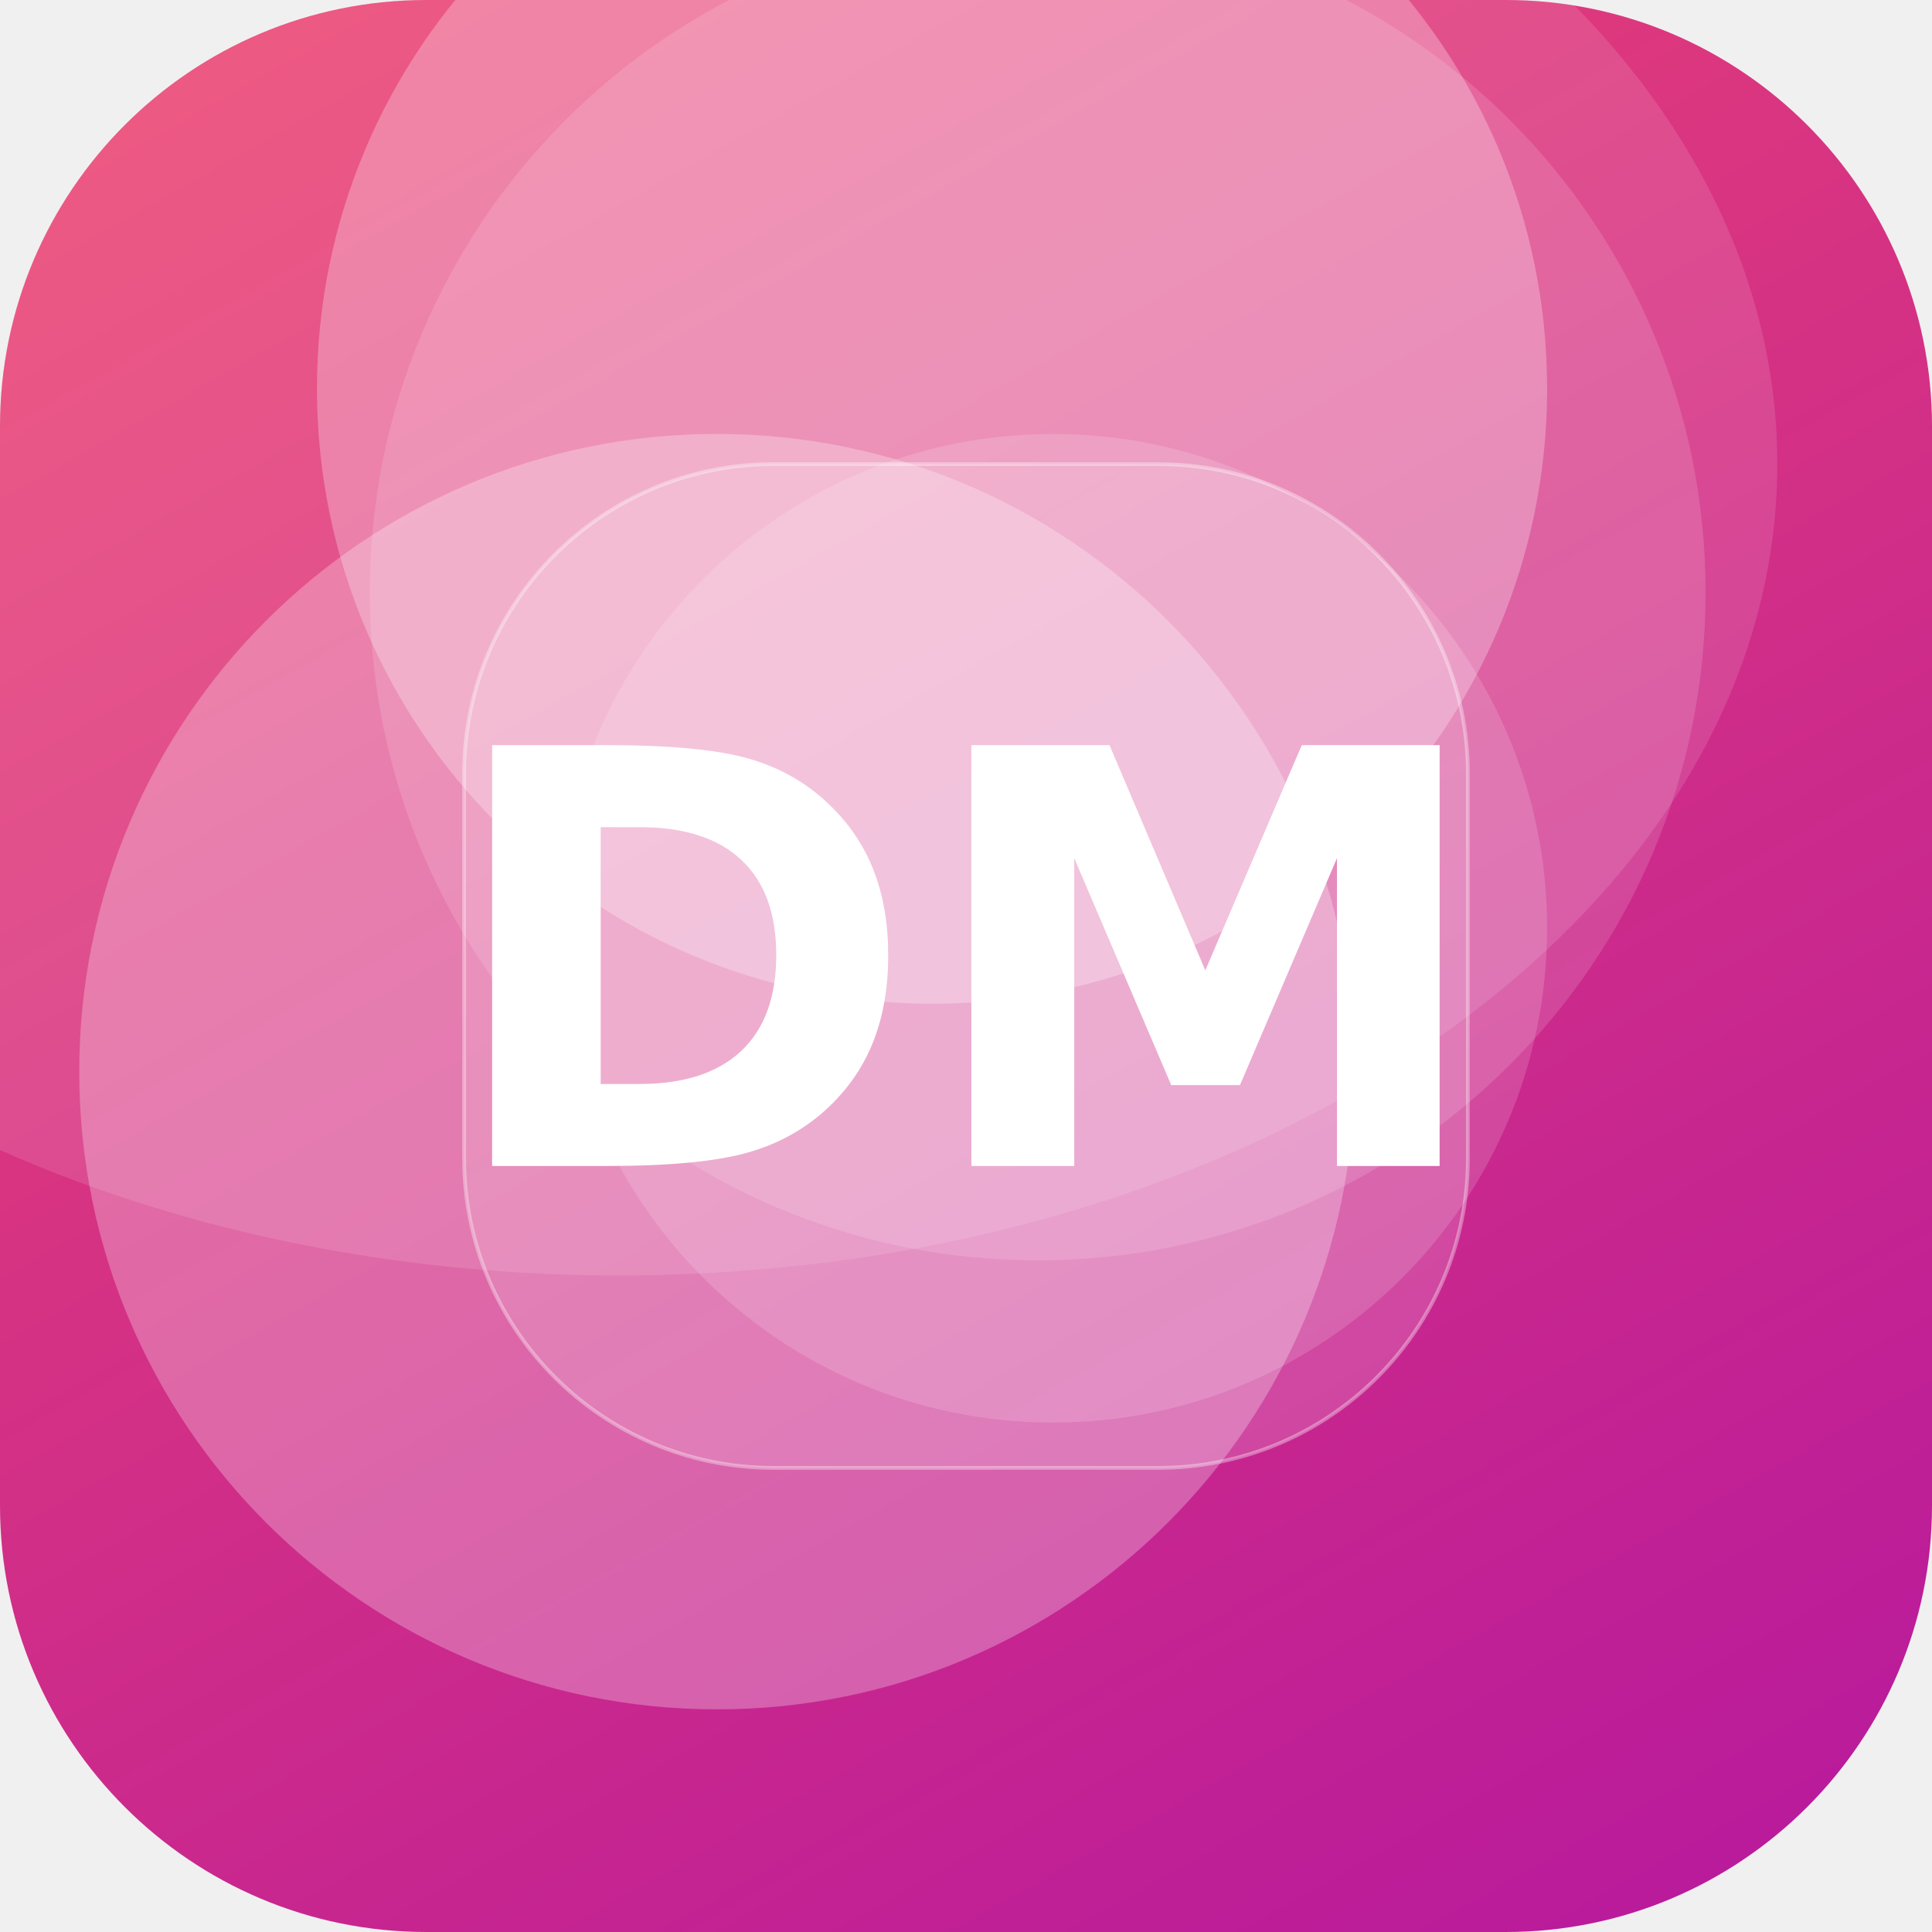
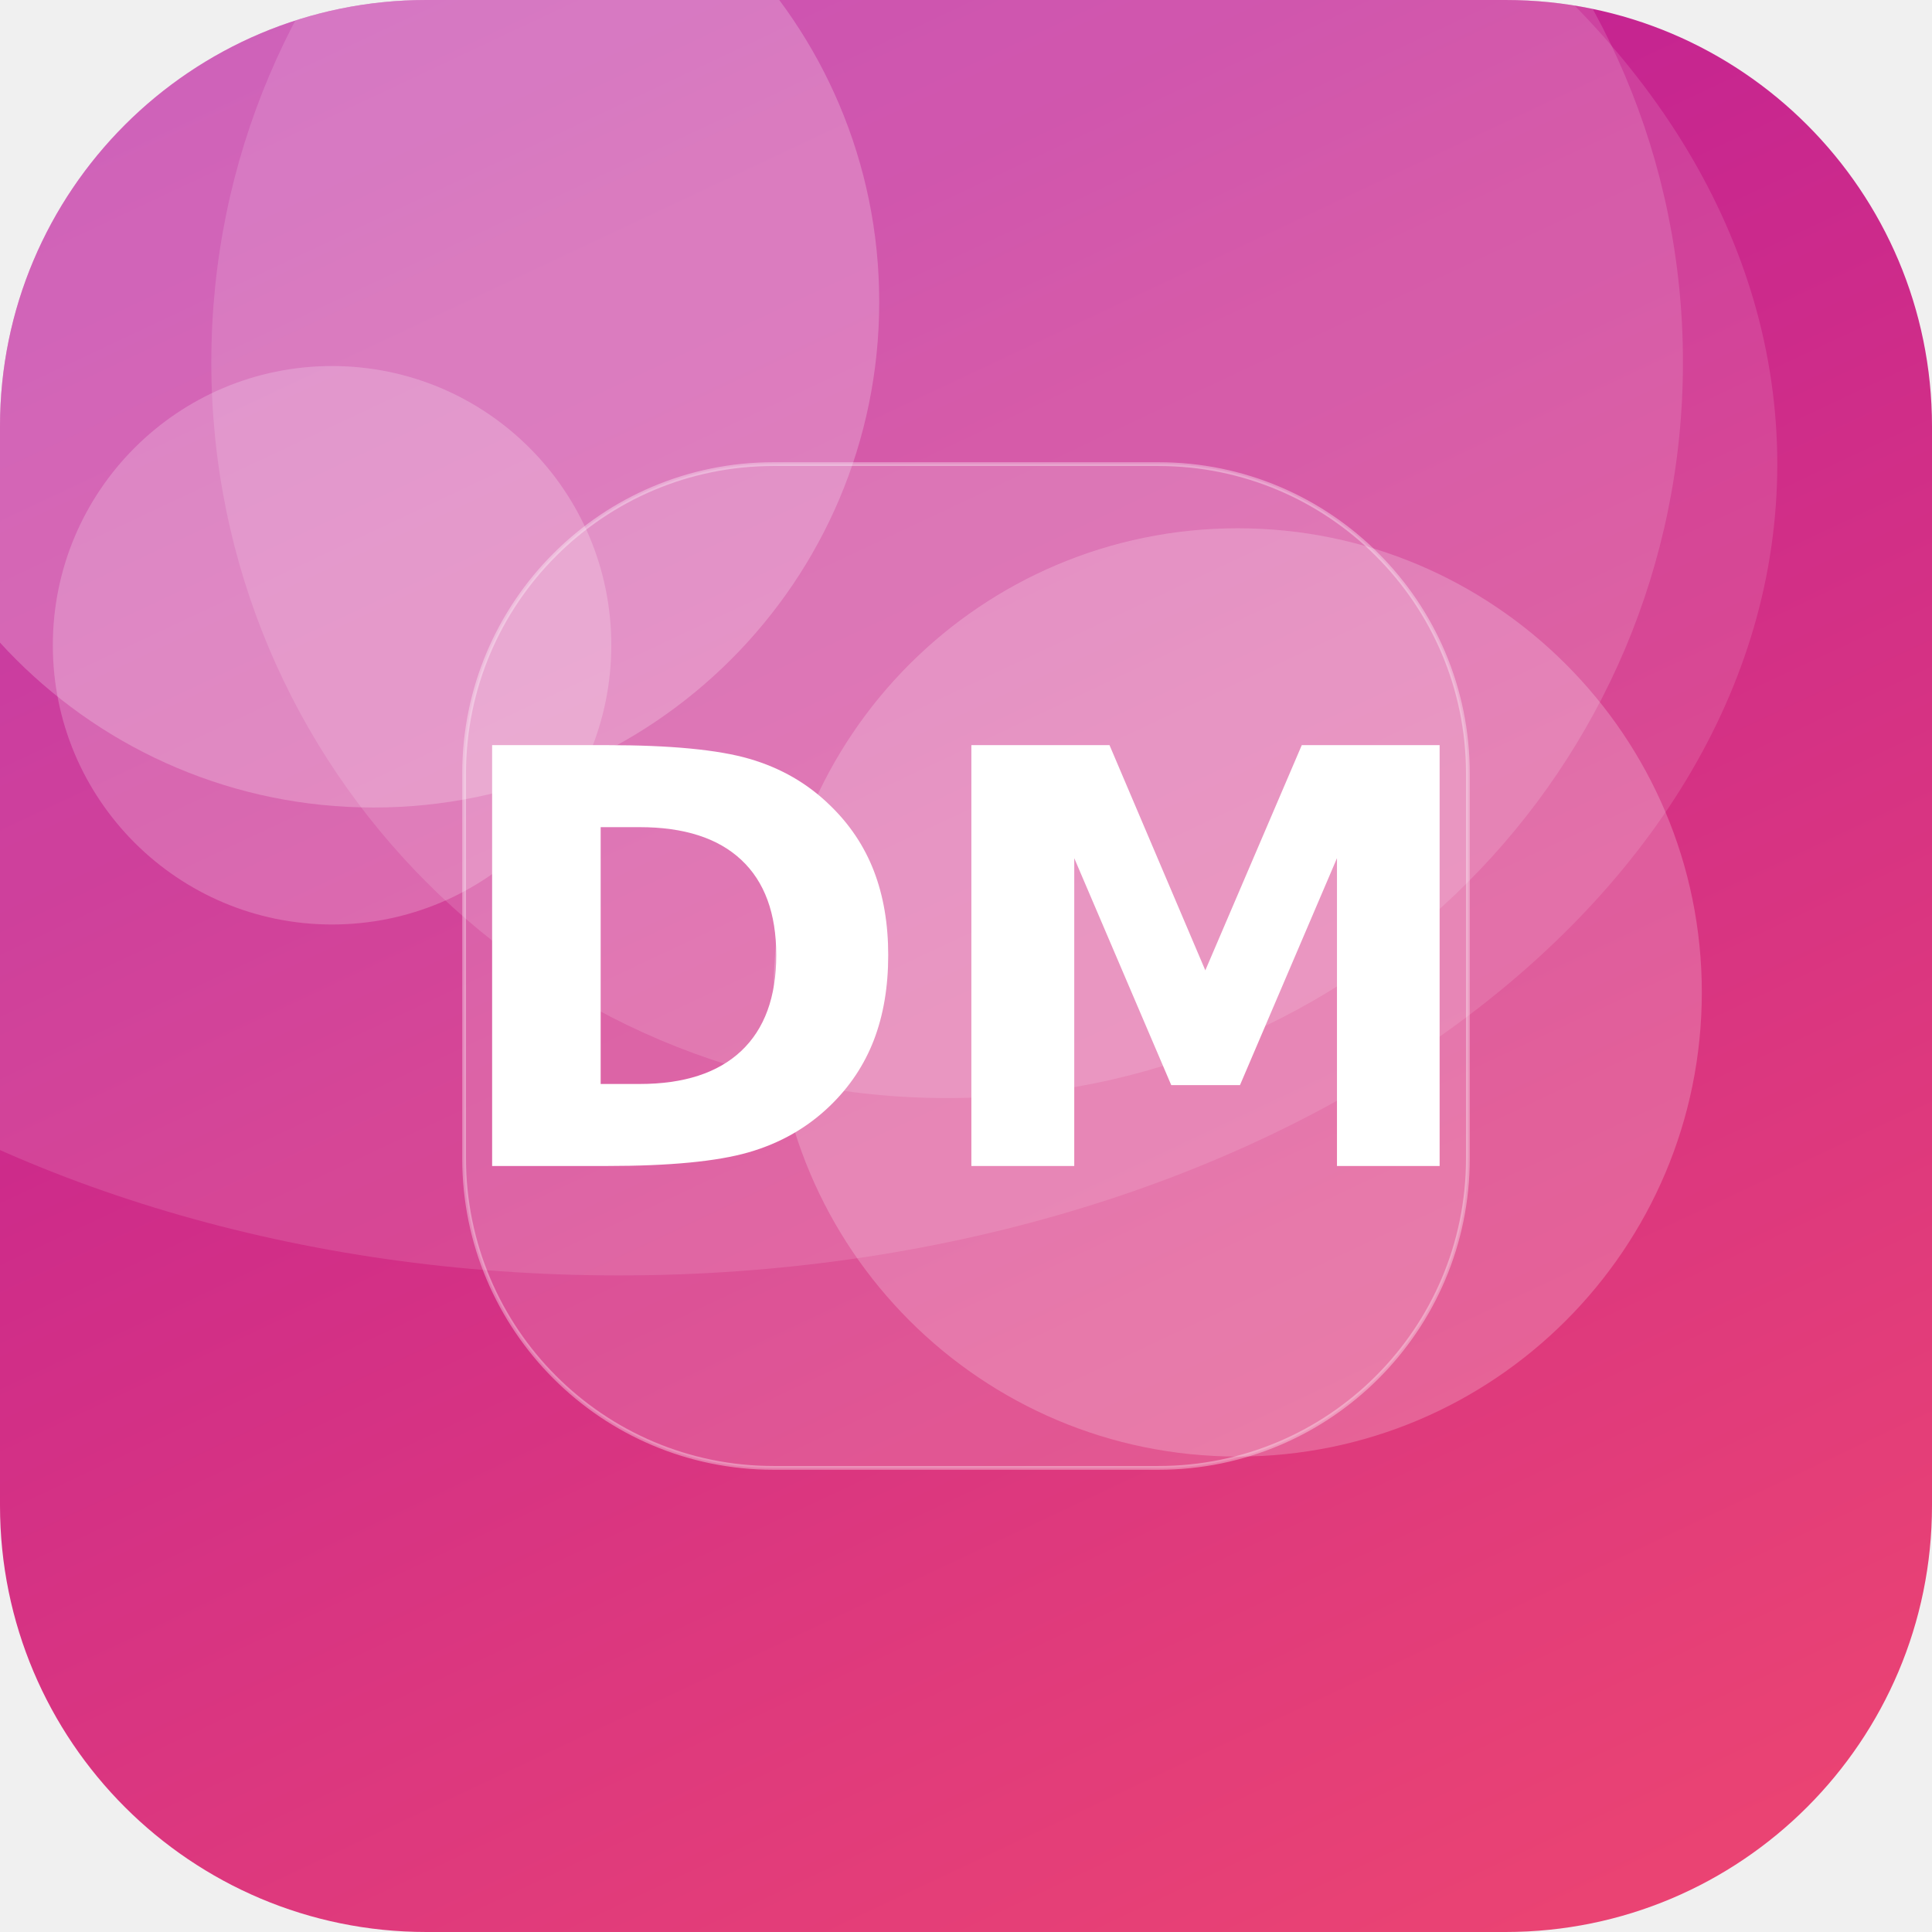
<svg xmlns="http://www.w3.org/2000/svg" width="512" height="512" viewBox="0 0 512 512">
  <defs>
-     <linearGradient id="g" x1="0" y1="0" x2="1" y2="1" gradientTransform="rotate(15 0.5 0.5)">
+     <linearGradient id="g" x1="0" y1="0" x2="1" y2="1" gradientTransform="rotate(199 0.5 0.5)">
      <stop offset="0" stop-color="#EF476F" />
      <stop offset="1" stop-color="#B5179E" />
    </linearGradient>
    <clipPath id="c">
      <rect width="512" height="512" rx="113" />
    </clipPath>
  </defs>
  <g clip-path="url(#c)">
    <rect width="512" height="512" fill="url(#g)" />
-     <circle cx="190" cy="284" r="169" fill="#FFFFFF" fill-opacity="0.27" />
-     <circle cx="247" cy="103" r="163" fill="#FFFFFF" fill-opacity="0.27" />
-     <circle cx="279" cy="246" r="131" fill="#FFFFFF" fill-opacity="0.15" />
-     <circle cx="275" cy="157" r="177" fill="#FFFFFF" fill-opacity="0.14" />
+     <circle cx="99" cy="80" r="134" fill="#FFFFFF" fill-opacity="0.22" />
+     <circle cx="328" cy="263" r="123" fill="#FFFFFF" fill-opacity="0.21" />
+     <circle cx="88" cy="171" r="74" fill="#FFFFFF" fill-opacity="0.21" />
+     <circle cx="251" cy="96" r="195" fill="#FFFFFF" fill-opacity="0.14" />
    <ellipse cx="164" cy="123" rx="307" ry="215" fill="#FFFFFF" fill-opacity="0.12" />
    <rect x="123" y="123" width="266" height="266" rx="82" fill="#FFFFFF" fill-opacity="0.16" stroke="#FFFFFF" stroke-opacity="0.35" />
    <text x="50%" y="50%" dy="53" text-anchor="middle" font-family="DejaVu Sans, Helvetica, Arial, sans-serif" font-weight="bold" font-size="153" fill="#FFFFFF">DM</text>
  </g>
</svg>
